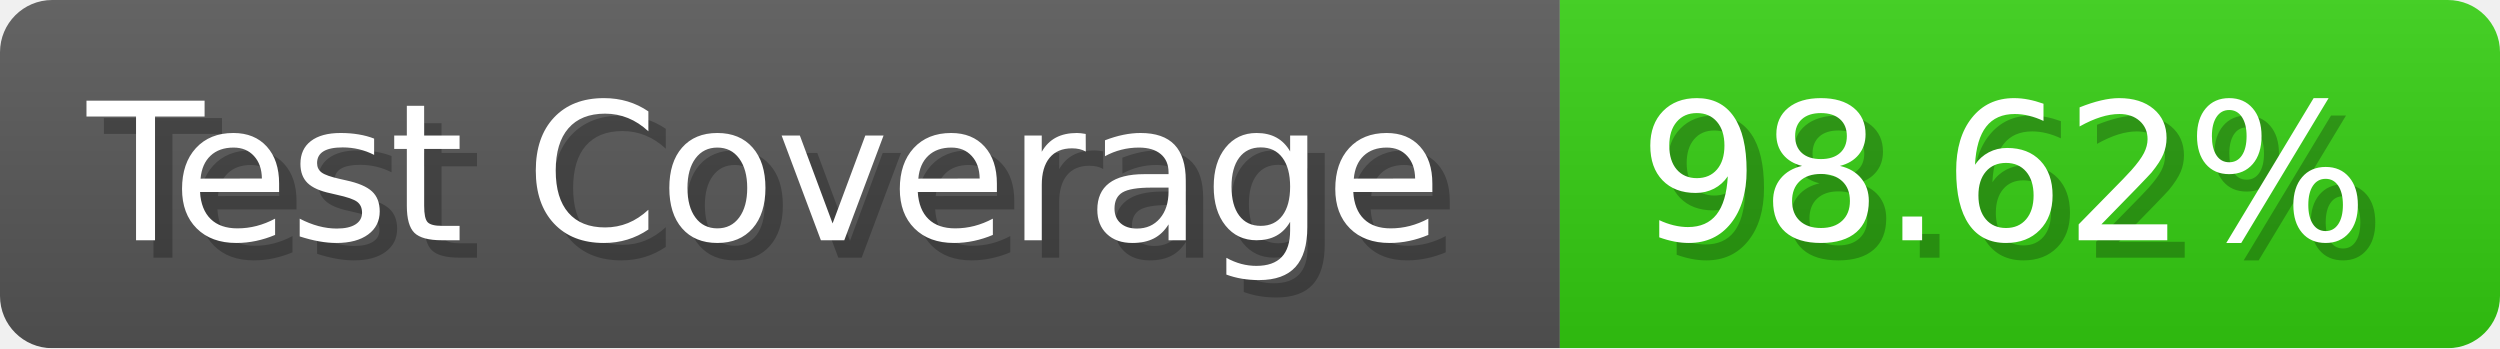
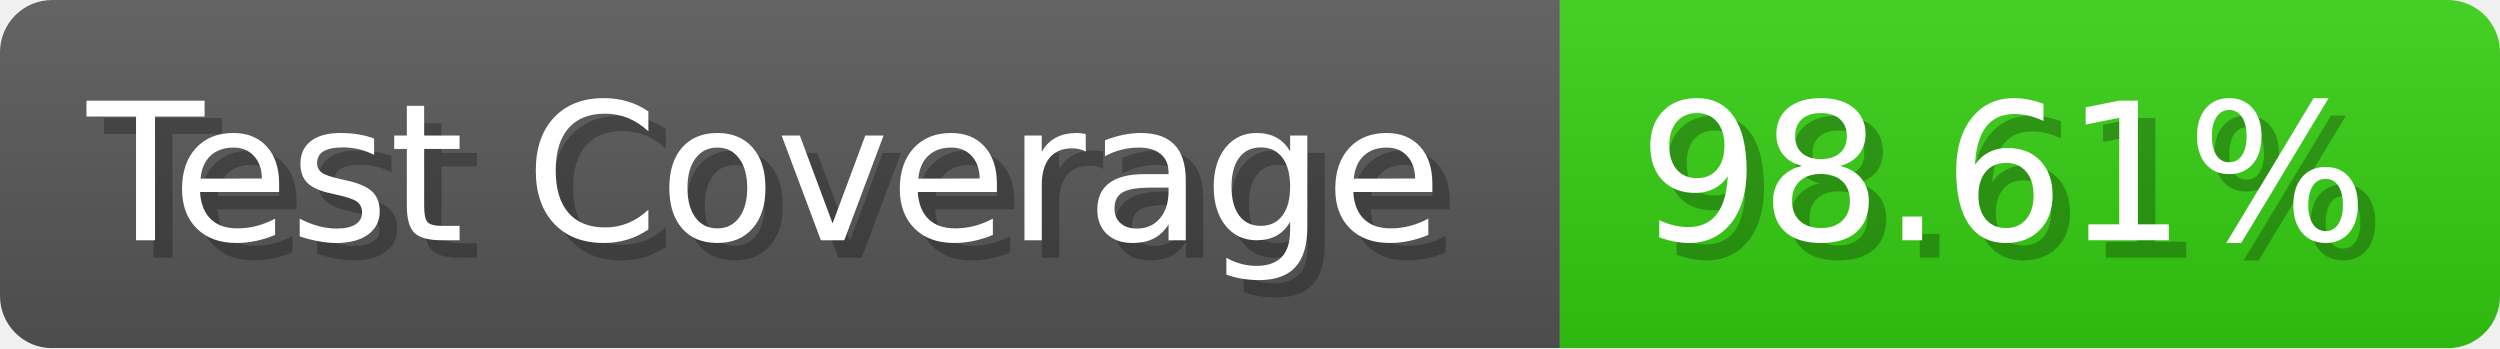
- <svg xmlns="http://www.w3.org/2000/svg" width="143.6" height="20" viewBox="0 0 1436 200" role="img" aria-label="Test Coverage: 98.62%">
+ <svg xmlns="http://www.w3.org/2000/svg" width="143.6" height="20" viewBox="0 0 1436 200" role="img" aria-label="Test Coverage: 98.61%">
  <linearGradient id="a" x2="0" y2="100%">
    <stop offset="0" stop-opacity=".1" stop-color="#EEE" />
    <stop offset="1" stop-opacity=".1" />
  </linearGradient>
  <mask id="m">
    <rect width="1436" height="200" rx="30" fill="#FFF" />
  </mask>
  <g mask="url(#m)">
    <rect width="896" height="200" fill="#555" />
    <rect width="540" height="200" fill="#3C1" x="896" />
    <rect width="1436" height="200" fill="url(#a)" />
  </g>
  <g aria-hidden="true" fill="#fff" text-anchor="start" font-family="Verdana,DejaVu Sans,sans-serif" font-size="110">
    <text x="60" y="148" textLength="796" fill="#000" opacity="0.25">Test Coverage</text>
    <text x="50" y="138" textLength="796">Test Coverage</text>
-     <text x="951" y="148" textLength="440" fill="#000" opacity="0.25">98.62%</text>
-     <text x="941" y="138" textLength="440">98.62%</text>
+     <text x="951" y="148" textLength="440" fill="#000" opacity="0.25">98.61%</text>
+     <text x="941" y="138" textLength="440">98.61%</text>
  </g>
</svg>
